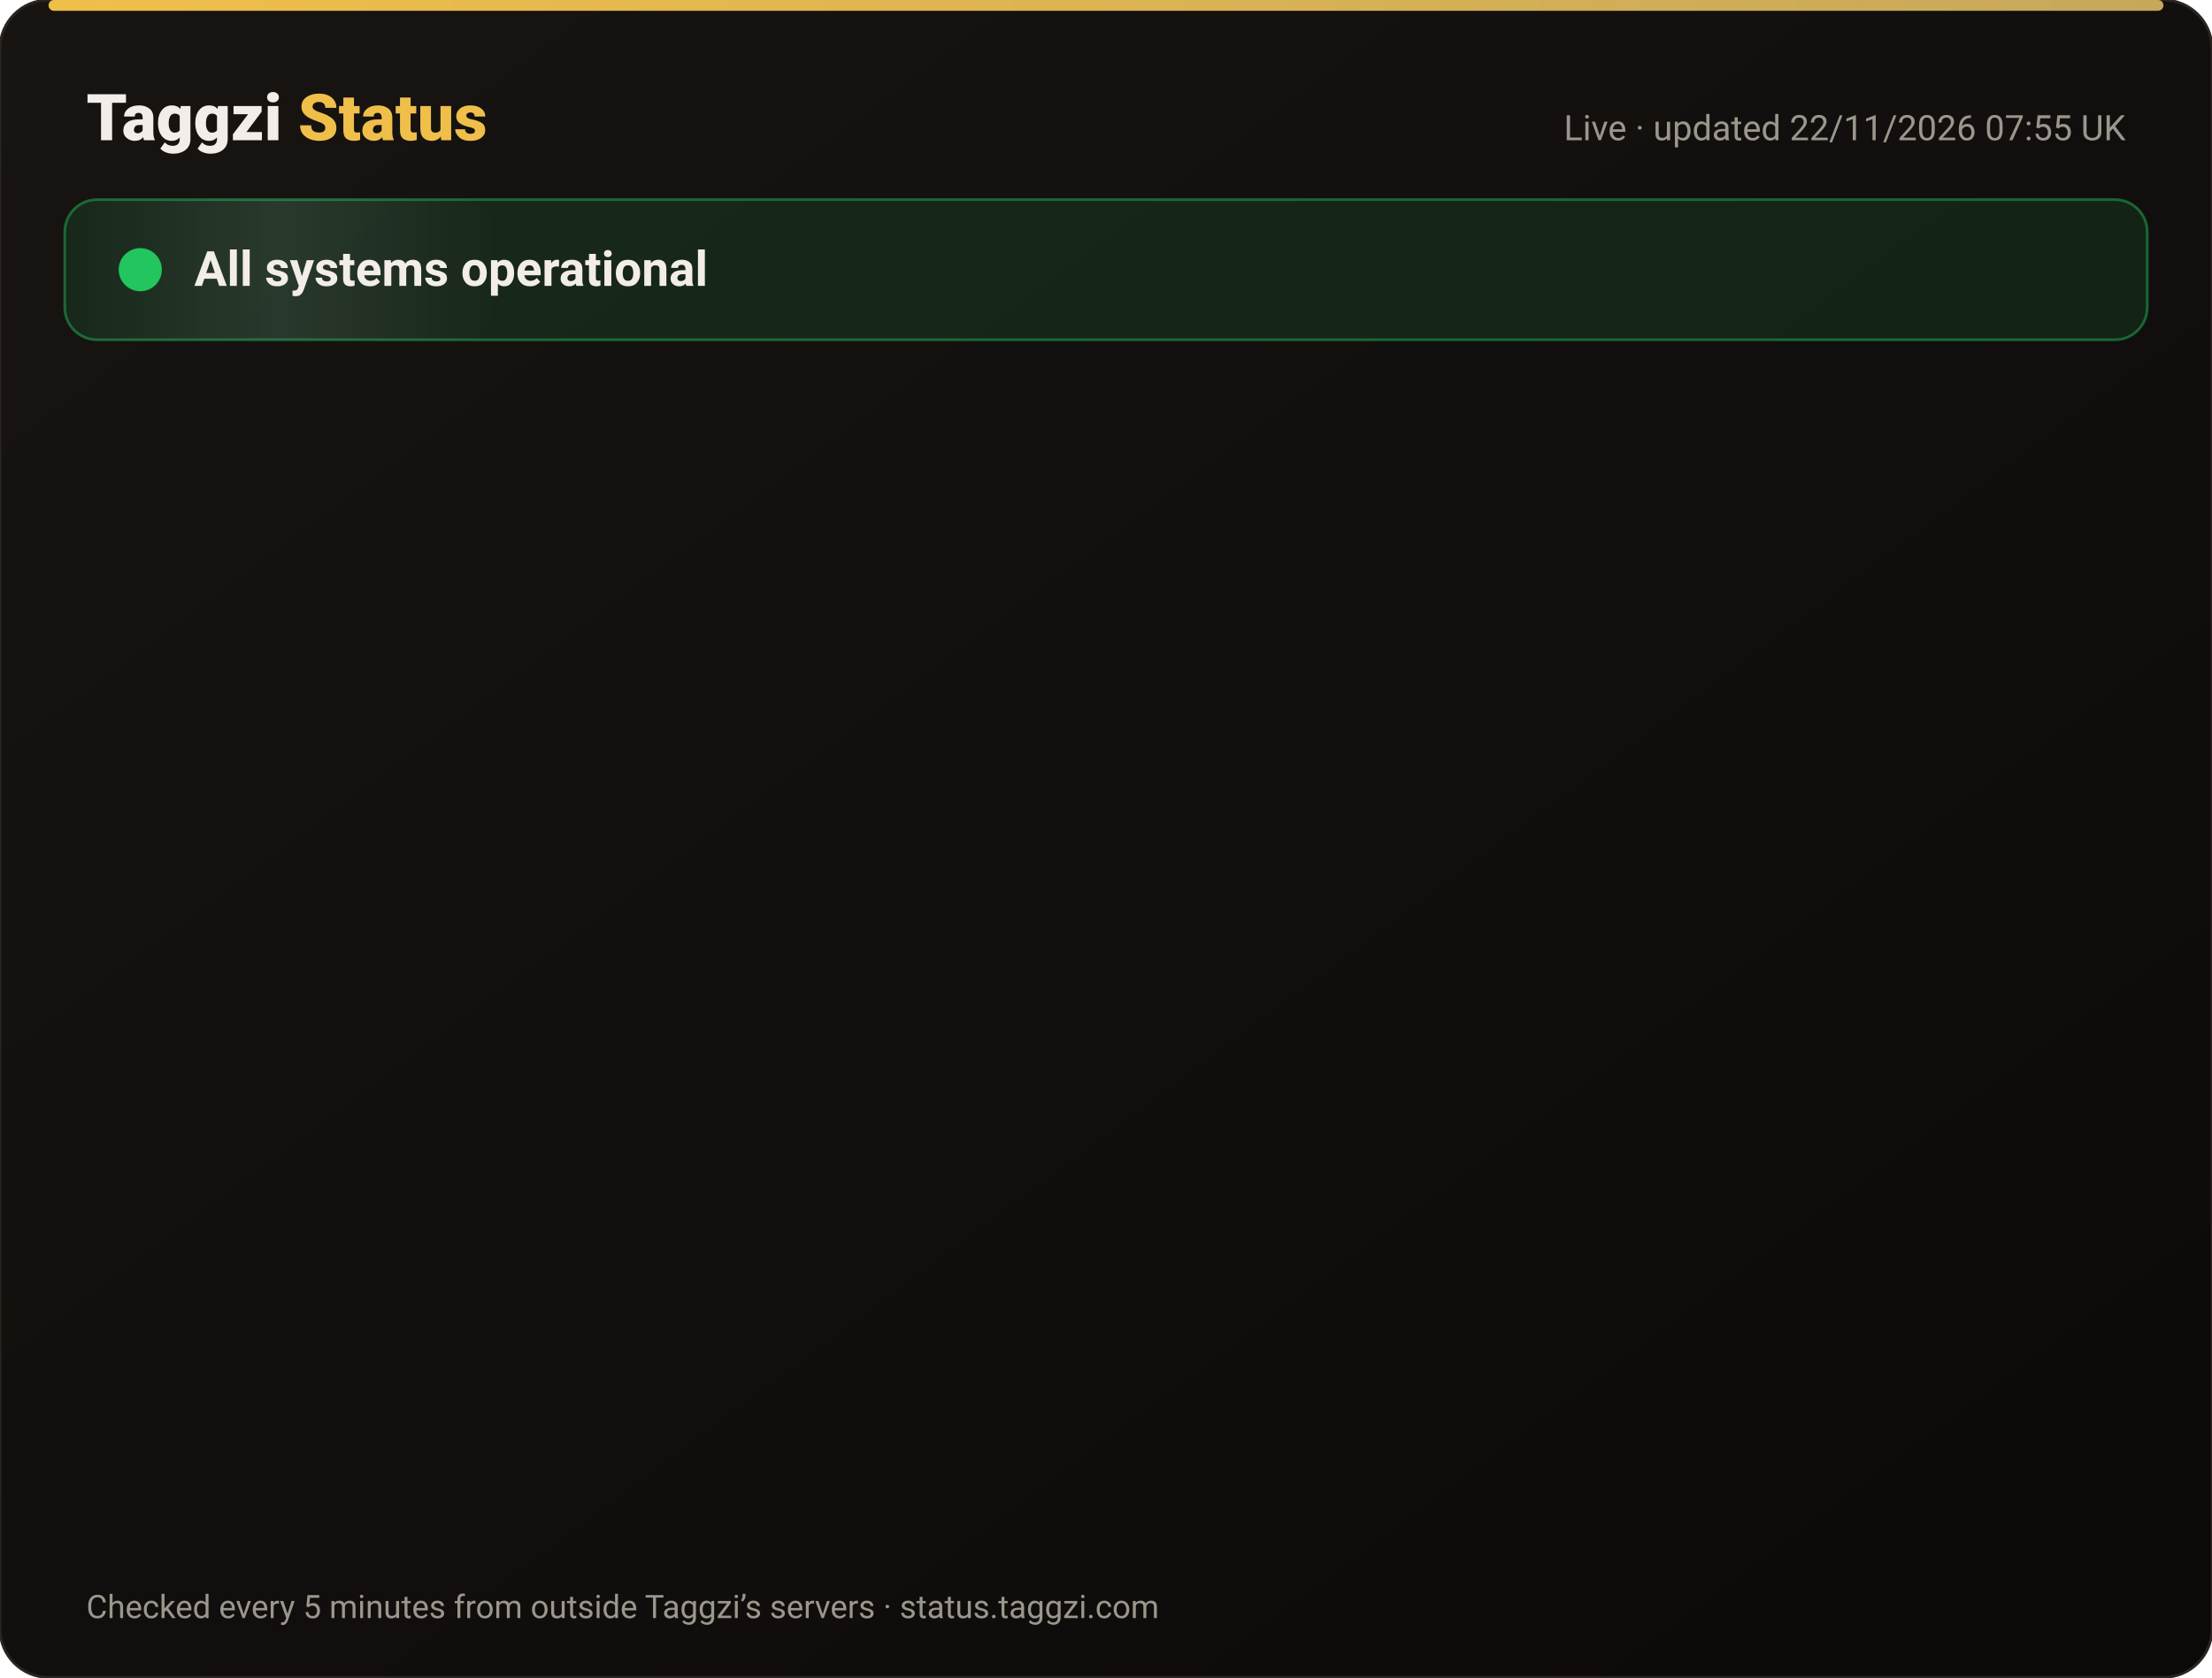
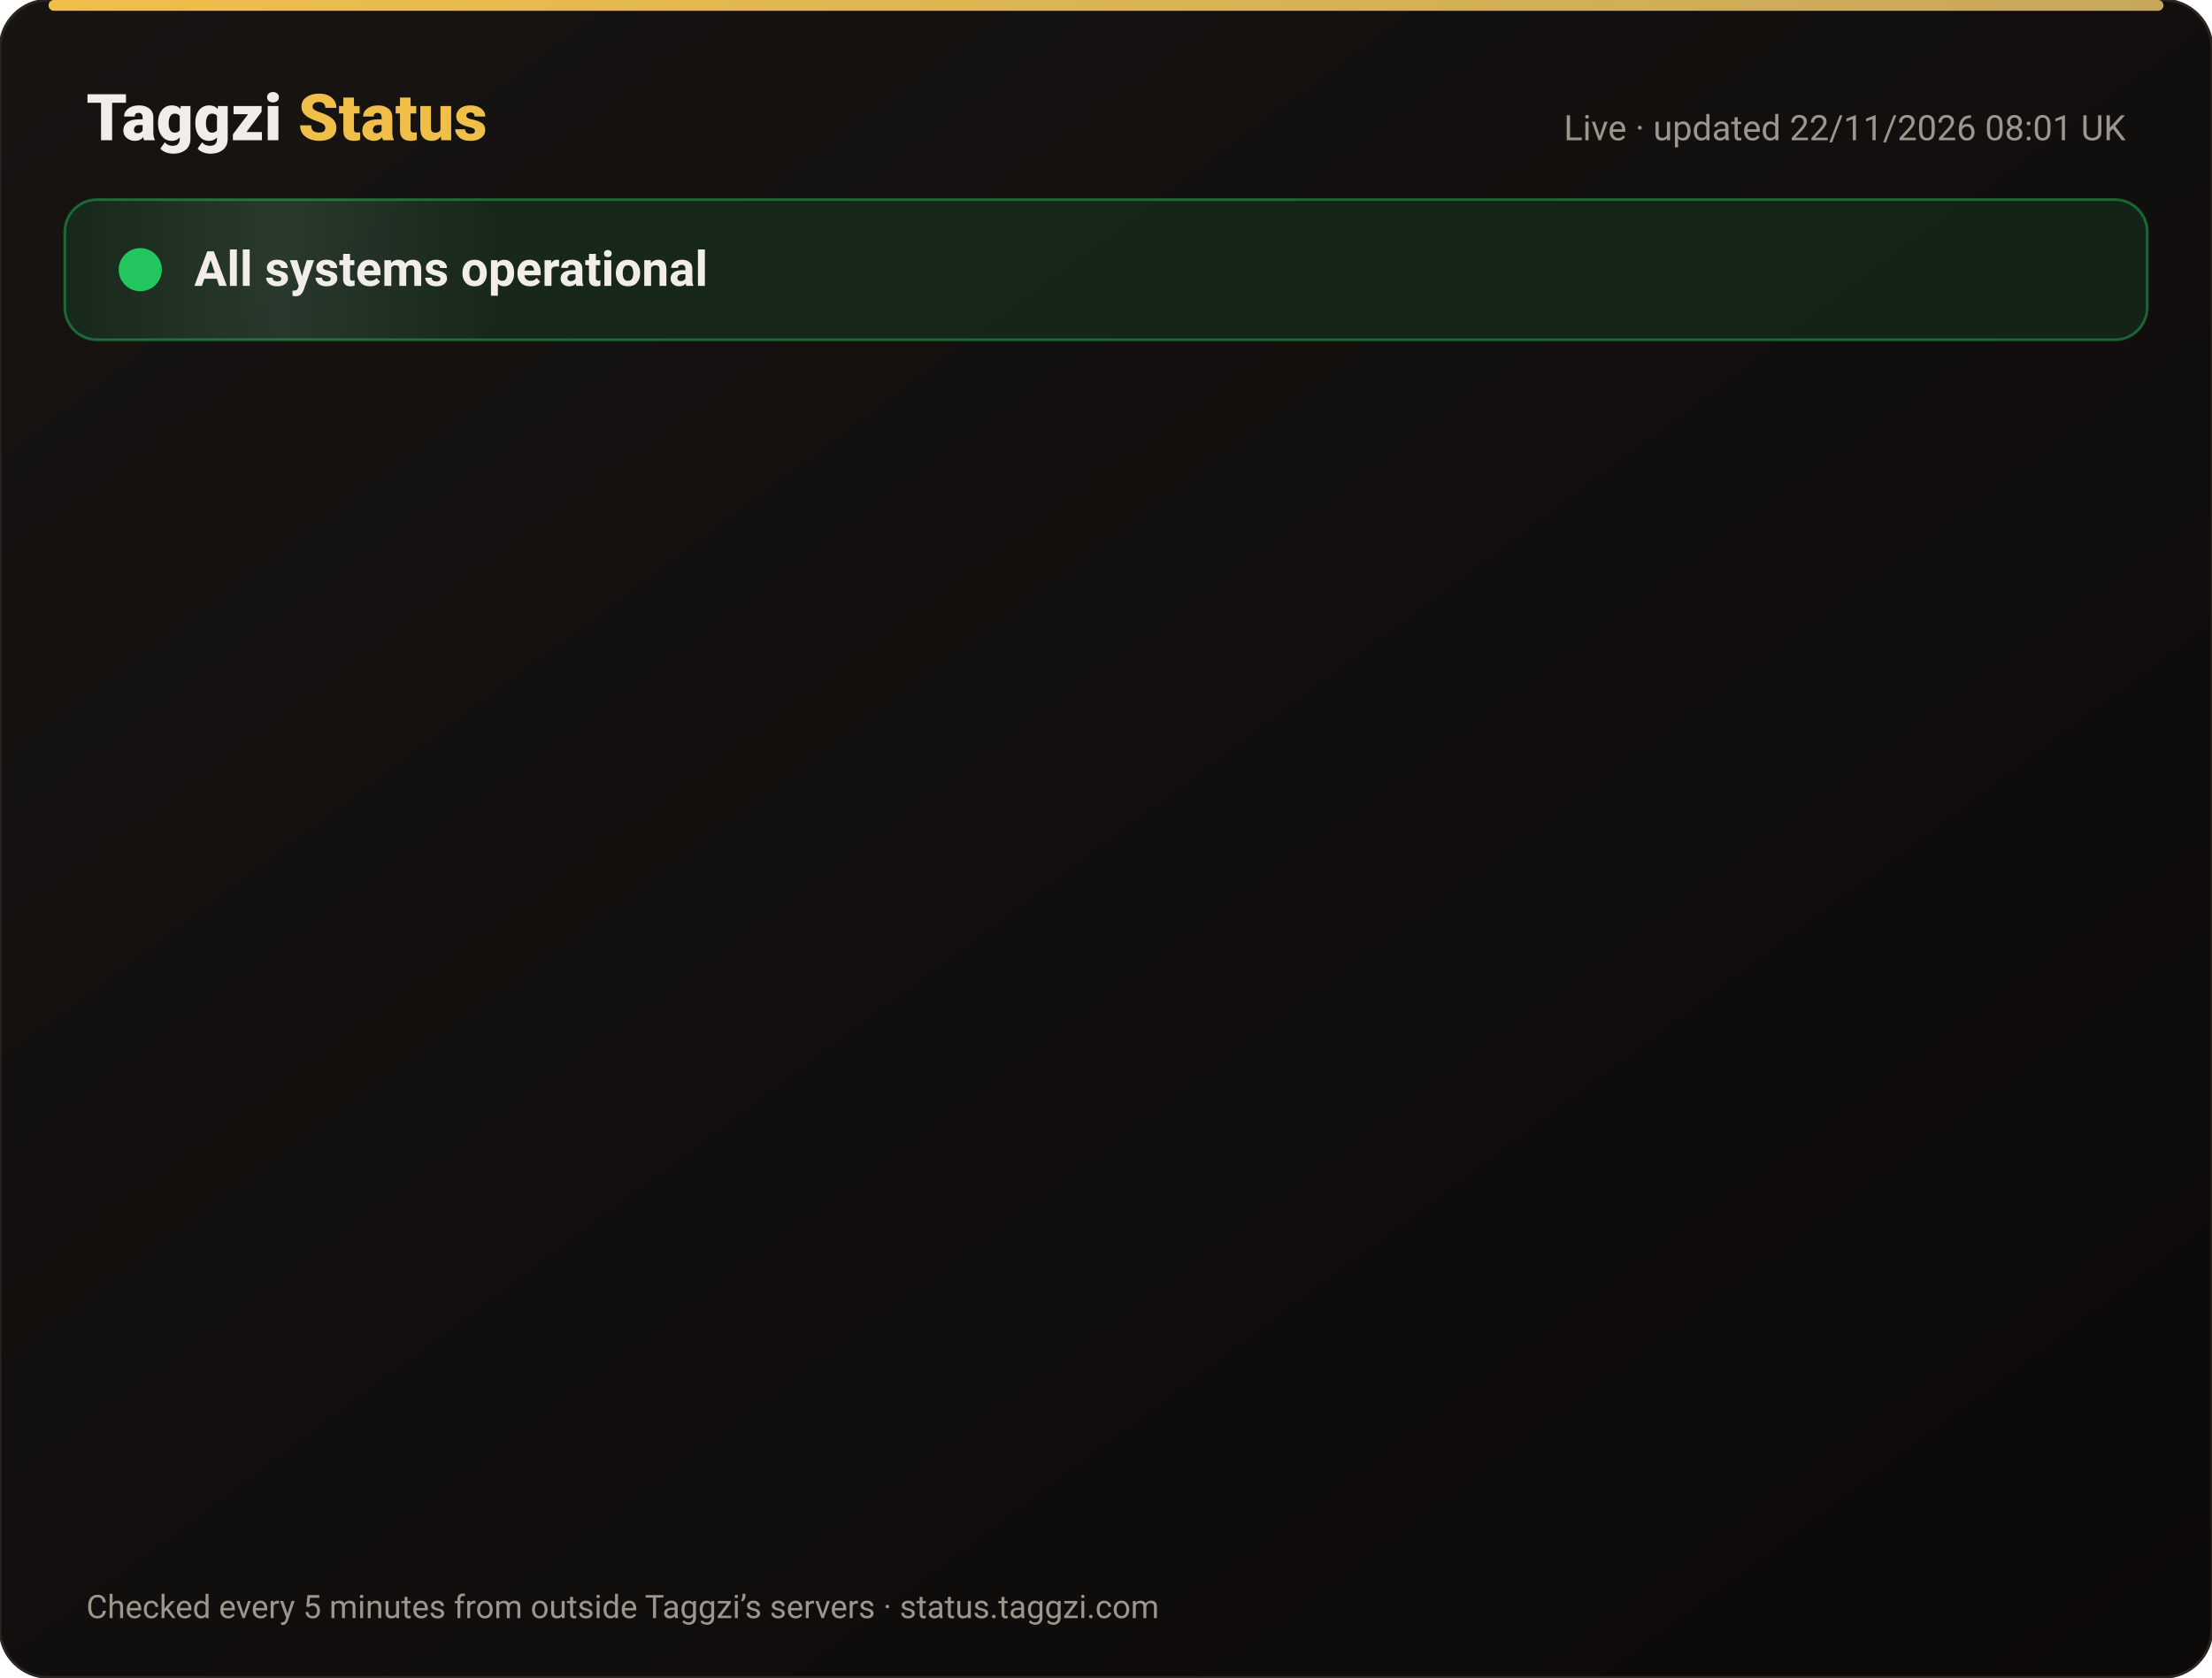
<svg xmlns="http://www.w3.org/2000/svg" width="820" height="622" viewBox="0 0 820 622" font-family="-apple-system,Segoe UI,Roboto,Helvetica,Arial,sans-serif">
  <defs>
    <linearGradient id="bg" x1="0" y1="0" x2="1" y2="1">
      <stop offset="0" stop-color="#171412" />
      <stop offset="1" stop-color="#0C0A09" />
    </linearGradient>
    <linearGradient id="gold" x1="0" x2="1">
      <stop offset="0" stop-color="#F0BF4A" />
      <stop offset="1" stop-color="#c6a85b" />
    </linearGradient>
    <linearGradient id="shine" x1="0" x2="1">
      <stop offset="0" stop-color="#fff" stop-opacity="0" />
      <stop offset=".5" stop-color="#fff" stop-opacity=".08" />
      <stop offset="1" stop-color="#fff" stop-opacity="0" />
    </linearGradient>
  </defs>
  <rect width="820" height="622" rx="18" fill="url(#bg)" stroke="#2a2521" />
  <rect x="18" y="0" width="784" height="4" rx="2" fill="url(#gold)" />
  <text x="32" y="52" font-size="24" font-weight="800" fill="#F2EDE8">Taggzi <tspan fill="#F0BF4A">Status</tspan>
  </text>
-   <text x="788" y="52" font-size="13" fill="#9C968C" text-anchor="end">Live · updated 22/11/2026 07:55 UK</text>
+   <text x="788" y="52" font-size="13" fill="#9C968C" text-anchor="end">Live · updated 22/11/2026 08:01 UK</text>
  <rect x="24" y="74" width="772" height="52" rx="12" fill="#22c55e" fill-opacity=".12" stroke="#22c55e" stroke-opacity=".45" />
  <rect x="24" y="74" width="160" height="52" rx="12" fill="url(#shine)">
    <animate attributeName="x" from="-160" to="820" dur="4s" repeatCount="indefinite" />
  </rect>
  <circle cx="52" cy="100" r="7" fill="#22c55e" />
  <circle cx="52" cy="100" r="7" fill="none" stroke="#22c55e" stroke-width="2">
    <animate attributeName="r" values="7;15;7" dur="2s" repeatCount="indefinite" />
    <animate attributeName="opacity" values=".9;0;.9" dur="2s" repeatCount="indefinite" />
  </circle>
  <text x="72" y="106" font-size="18" font-weight="700" fill="#F2EDE8">All systems operational</text>
  <g opacity="0">
    <animate attributeName="opacity" from="0" to="1" begin="0.00s" dur=".6s" fill="freeze" />
    <line x1="32" y1="188" x2="788" y2="188" stroke="#2a2521" />
    <circle cx="44" cy="166" r="6" fill="#22c55e">
      <animate attributeName="opacity" values="1;.45;1" dur="2.4s" begin="0.00s" repeatCount="indefinite" />
    </circle>
    <text x="62" y="171" font-size="15" font-weight="650" fill="#F2EDE8">Website</text>
    <text x="630" y="171" font-size="13" fill="#9C968C" text-anchor="end">99.97% uptime</text>
    <rect x="648" y="154" width="140" height="24" rx="12" fill="#22c55e" fill-opacity=".14" stroke="#22c55e" stroke-opacity=".5" />
    <text x="718" y="171" font-size="12" font-weight="700" fill="#22c55e" text-anchor="middle">Operational</text>
  </g>
  <g opacity="0">
    <animate attributeName="opacity" from="0" to="1" begin="0.15s" dur=".6s" fill="freeze" />
    <line x1="32" y1="234" x2="788" y2="234" stroke="#2a2521" />
    <circle cx="44" cy="212" r="6" fill="#22c55e">
      <animate attributeName="opacity" values="1;.45;1" dur="2.4s" begin="0.15s" repeatCount="indefinite" />
    </circle>
    <text x="62" y="217" font-size="15" font-weight="650" fill="#F2EDE8">Tag scans</text>
    <text x="630" y="217" font-size="13" fill="#9C968C" text-anchor="end">99.97% uptime</text>
    <rect x="648" y="200" width="140" height="24" rx="12" fill="#22c55e" fill-opacity=".14" stroke="#22c55e" stroke-opacity=".5" />
    <text x="718" y="217" font-size="12" font-weight="700" fill="#22c55e" text-anchor="middle">Operational</text>
  </g>
  <g opacity="0">
    <animate attributeName="opacity" from="0" to="1" begin="0.30s" dur=".6s" fill="freeze" />
    <line x1="32" y1="280" x2="788" y2="280" stroke="#2a2521" />
    <circle cx="44" cy="258" r="6" fill="#22c55e">
      <animate attributeName="opacity" values="1;.45;1" dur="2.4s" begin="0.30s" repeatCount="indefinite" />
    </circle>
    <text x="62" y="263" font-size="15" font-weight="650" fill="#F2EDE8">Manual tag lookup</text>
    <text x="630" y="263" font-size="13" fill="#9C968C" text-anchor="end">99.97% uptime</text>
    <rect x="648" y="246" width="140" height="24" rx="12" fill="#22c55e" fill-opacity=".14" stroke="#22c55e" stroke-opacity=".5" />
    <text x="718" y="263" font-size="12" font-weight="700" fill="#22c55e" text-anchor="middle">Operational</text>
  </g>
  <g opacity="0">
    <animate attributeName="opacity" from="0" to="1" begin="0.45s" dur=".6s" fill="freeze" />
    <line x1="32" y1="326" x2="788" y2="326" stroke="#2a2521" />
    <circle cx="44" cy="304" r="6" fill="#22c55e">
      <animate attributeName="opacity" values="1;.45;1" dur="2.4s" begin="0.45s" repeatCount="indefinite" />
    </circle>
    <text x="62" y="309" font-size="15" font-weight="650" fill="#F2EDE8">App &amp; login</text>
    <text x="630" y="309" font-size="13" fill="#9C968C" text-anchor="end">99.97% uptime</text>
    <rect x="648" y="292" width="140" height="24" rx="12" fill="#22c55e" fill-opacity=".14" stroke="#22c55e" stroke-opacity=".5" />
    <text x="718" y="309" font-size="12" font-weight="700" fill="#22c55e" text-anchor="middle">Operational</text>
  </g>
  <g opacity="0">
    <animate attributeName="opacity" from="0" to="1" begin="0.60s" dur=".6s" fill="freeze" />
    <line x1="32" y1="372" x2="788" y2="372" stroke="#2a2521" />
    <circle cx="44" cy="350" r="6" fill="#22c55e">
      <animate attributeName="opacity" values="1;.45;1" dur="2.4s" begin="0.60s" repeatCount="indefinite" />
    </circle>
    <text x="62" y="355" font-size="15" font-weight="650" fill="#F2EDE8">Community alerts</text>
    <text x="630" y="355" font-size="13" fill="#9C968C" text-anchor="end">99.97% uptime</text>
    <rect x="648" y="338" width="140" height="24" rx="12" fill="#22c55e" fill-opacity=".14" stroke="#22c55e" stroke-opacity=".5" />
    <text x="718" y="355" font-size="12" font-weight="700" fill="#22c55e" text-anchor="middle">Operational</text>
  </g>
  <g opacity="0">
    <animate attributeName="opacity" from="0" to="1" begin="0.75s" dur=".6s" fill="freeze" />
    <line x1="32" y1="418" x2="788" y2="418" stroke="#2a2521" />
    <circle cx="44" cy="396" r="6" fill="#22c55e">
      <animate attributeName="opacity" values="1;.45;1" dur="2.4s" begin="0.75s" repeatCount="indefinite" />
    </circle>
    <text x="62" y="401" font-size="15" font-weight="650" fill="#F2EDE8">Private calling</text>
    <text x="630" y="401" font-size="13" fill="#9C968C" text-anchor="end">99.97% uptime</text>
    <rect x="648" y="384" width="140" height="24" rx="12" fill="#22c55e" fill-opacity=".14" stroke="#22c55e" stroke-opacity=".5" />
    <text x="718" y="401" font-size="12" font-weight="700" fill="#22c55e" text-anchor="middle">Operational</text>
  </g>
  <g opacity="0">
    <animate attributeName="opacity" from="0" to="1" begin="0.90s" dur=".6s" fill="freeze" />
    <line x1="32" y1="464" x2="788" y2="464" stroke="#2a2521" />
    <circle cx="44" cy="442" r="6" fill="#22c55e">
      <animate attributeName="opacity" values="1;.45;1" dur="2.4s" begin="0.90s" repeatCount="indefinite" />
    </circle>
    <text x="62" y="447" font-size="15" font-weight="650" fill="#F2EDE8">Payments</text>
    <text x="630" y="447" font-size="13" fill="#9C968C" text-anchor="end">99.97% uptime</text>
    <rect x="648" y="430" width="140" height="24" rx="12" fill="#22c55e" fill-opacity=".14" stroke="#22c55e" stroke-opacity=".5" />
    <text x="718" y="447" font-size="12" font-weight="700" fill="#22c55e" text-anchor="middle">Operational</text>
  </g>
  <g opacity="0">
    <animate attributeName="opacity" from="0" to="1" begin="1.05s" dur=".6s" fill="freeze" />
    <line x1="32" y1="510" x2="788" y2="510" stroke="#2a2521" />
    <circle cx="44" cy="488" r="6" fill="#22c55e">
      <animate attributeName="opacity" values="1;.45;1" dur="2.4s" begin="1.05s" repeatCount="indefinite" />
    </circle>
    <text x="62" y="493" font-size="15" font-weight="650" fill="#F2EDE8">Email &amp; support</text>
    <text x="630" y="493" font-size="13" fill="#9C968C" text-anchor="end">99.97% uptime</text>
    <rect x="648" y="476" width="140" height="24" rx="12" fill="#22c55e" fill-opacity=".14" stroke="#22c55e" stroke-opacity=".5" />
    <text x="718" y="493" font-size="12" font-weight="700" fill="#22c55e" text-anchor="middle">Operational</text>
  </g>
  <g opacity="0">
    <animate attributeName="opacity" from="0" to="1" begin="1.20s" dur=".6s" fill="freeze" />
    <line x1="32" y1="556" x2="788" y2="556" stroke="#2a2521" />
    <circle cx="44" cy="534" r="6" fill="#22c55e">
      <animate attributeName="opacity" values="1;.45;1" dur="2.4s" begin="1.20s" repeatCount="indefinite" />
    </circle>
    <text x="62" y="539" font-size="15" font-weight="650" fill="#F2EDE8">Secure connection (SSL)</text>
    <text x="630" y="539" font-size="13" fill="#9C968C" text-anchor="end">100.00% uptime</text>
    <rect x="648" y="522" width="140" height="24" rx="12" fill="#22c55e" fill-opacity=".14" stroke="#22c55e" stroke-opacity=".5" />
    <text x="718" y="539" font-size="12" font-weight="700" fill="#22c55e" text-anchor="middle">Operational</text>
  </g>
  <text x="32" y="600" font-size="12" fill="#9C968C">Checked every 5 minutes from outside Taggzi’s servers · status.taggzi.com</text>
</svg>
